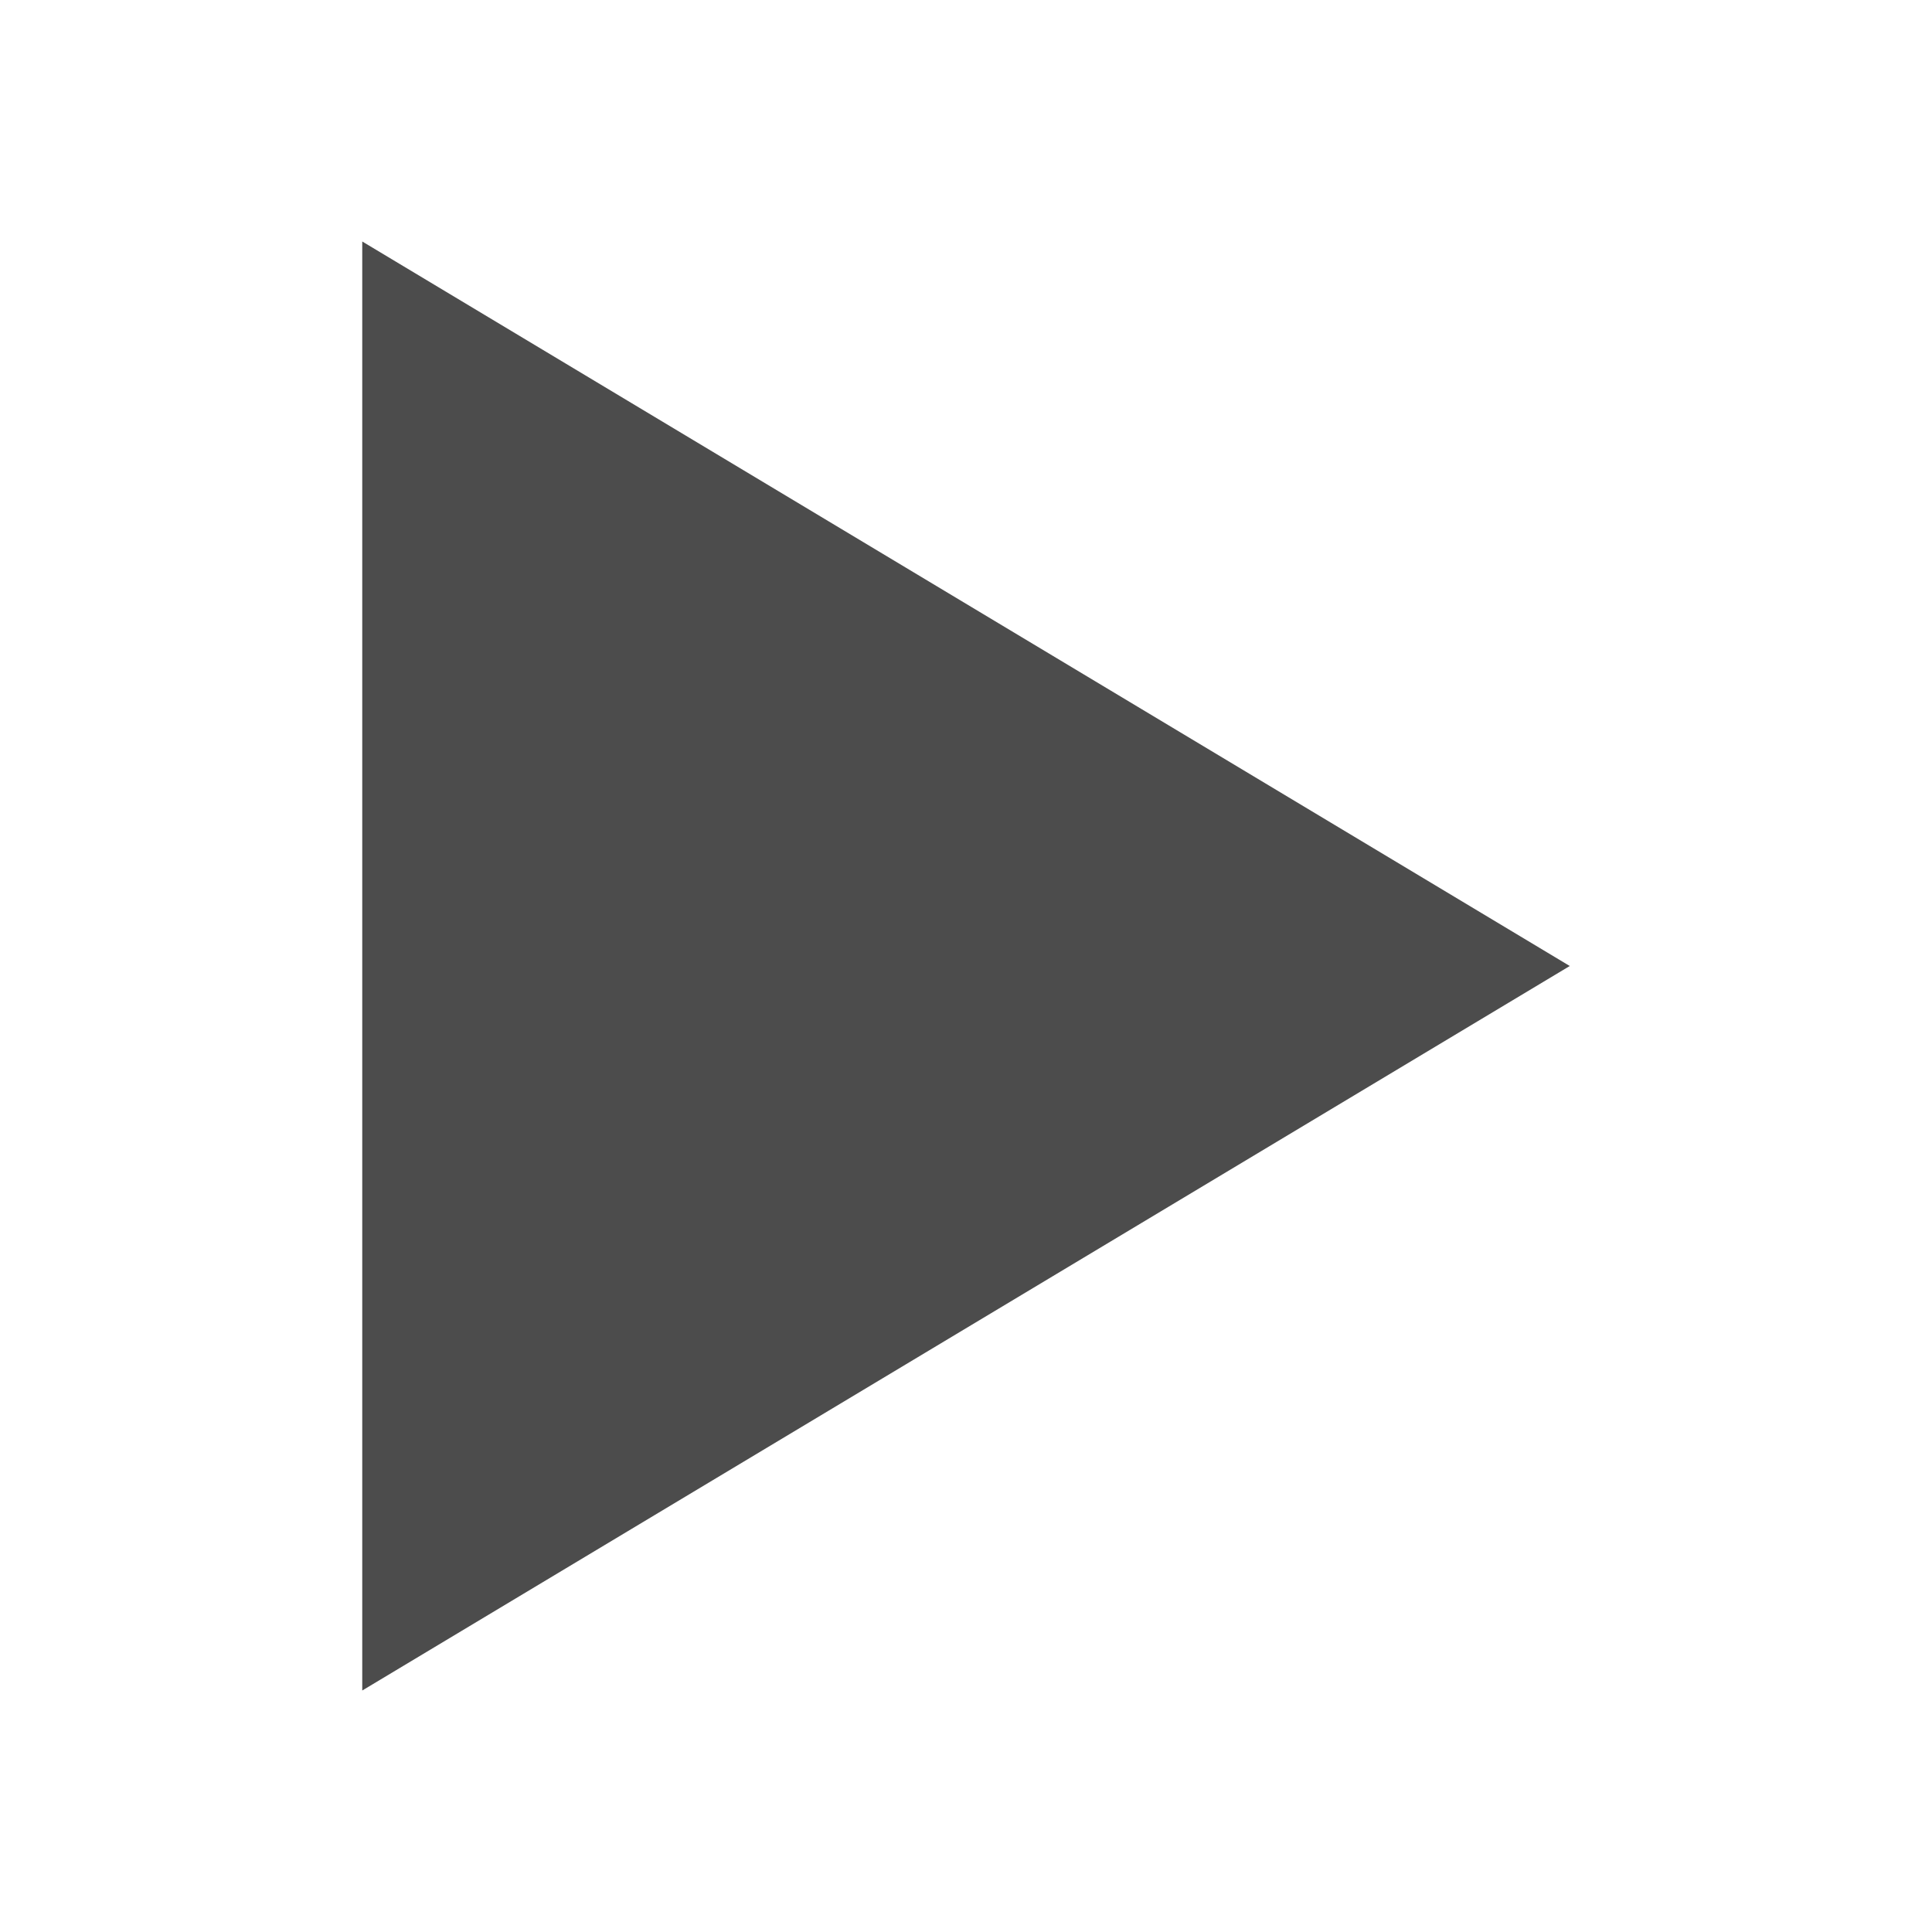
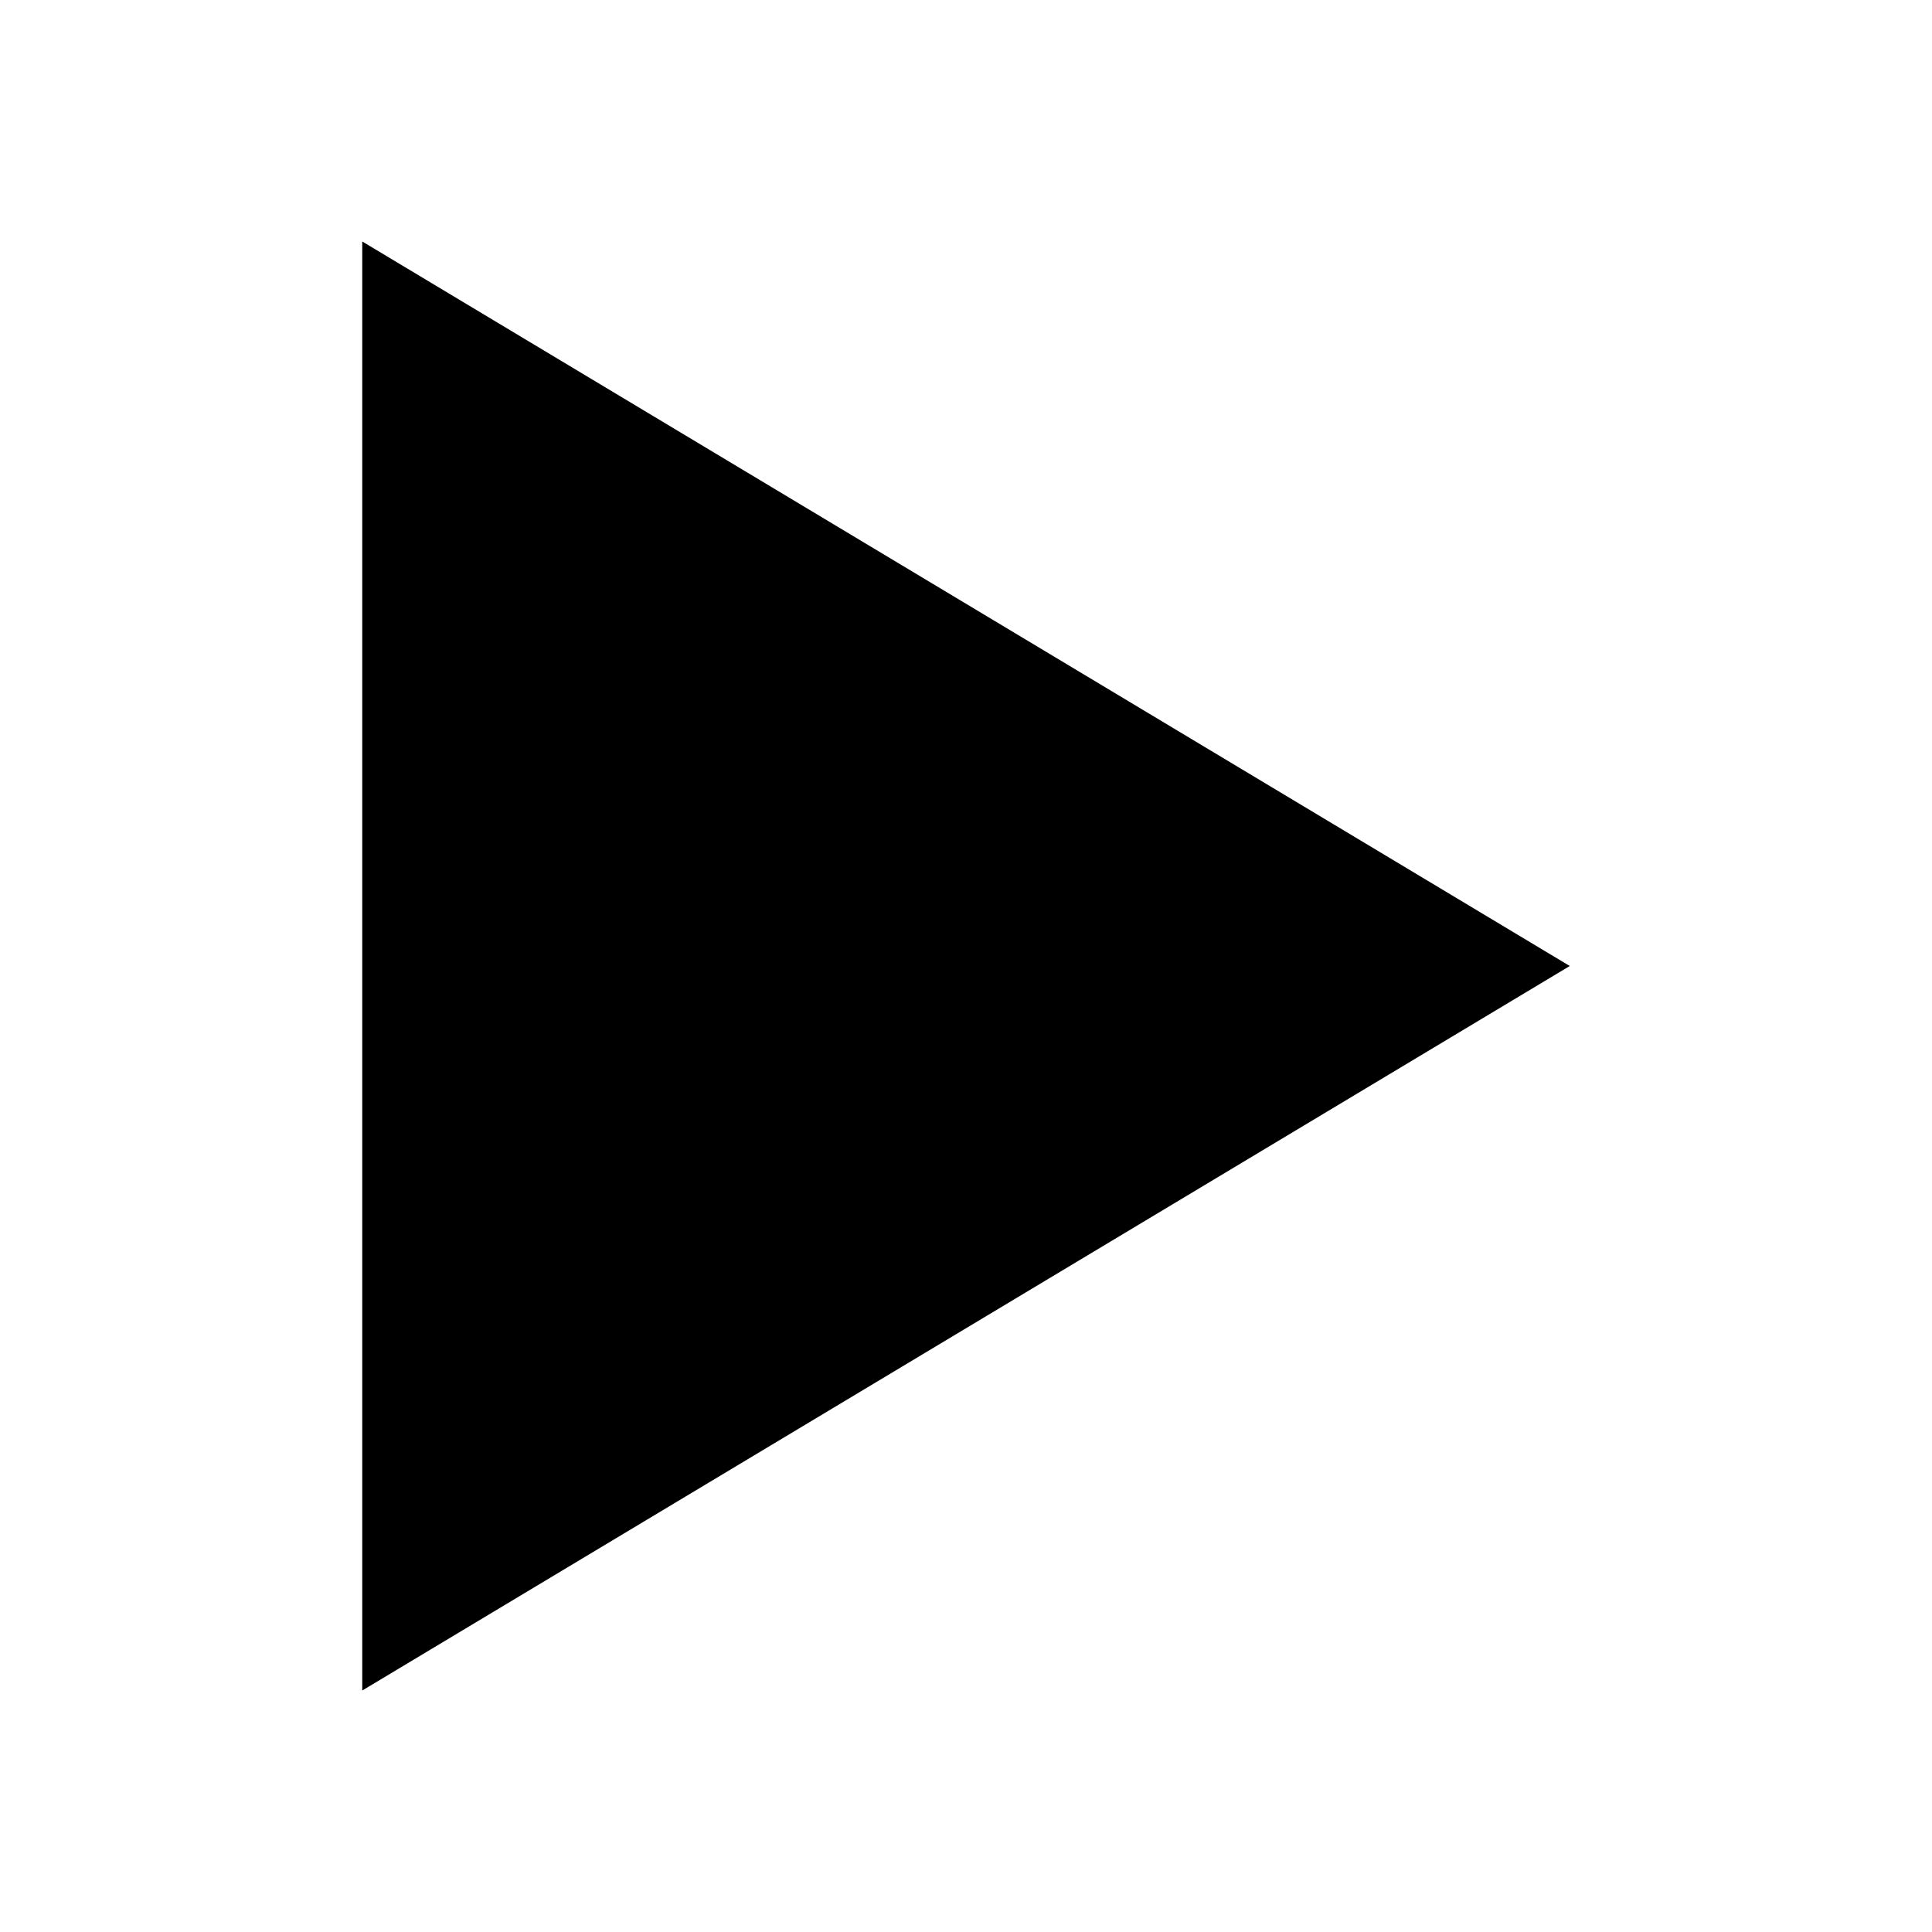
- <svg xmlns="http://www.w3.org/2000/svg" fill="#4c4c4c" viewBox="0 0 512 512">
+ <svg xmlns="http://www.w3.org/2000/svg" fill="#000000" viewBox="0 0 512 512">
  <path d="m96,64 320,192-320,192z" />
</svg>
